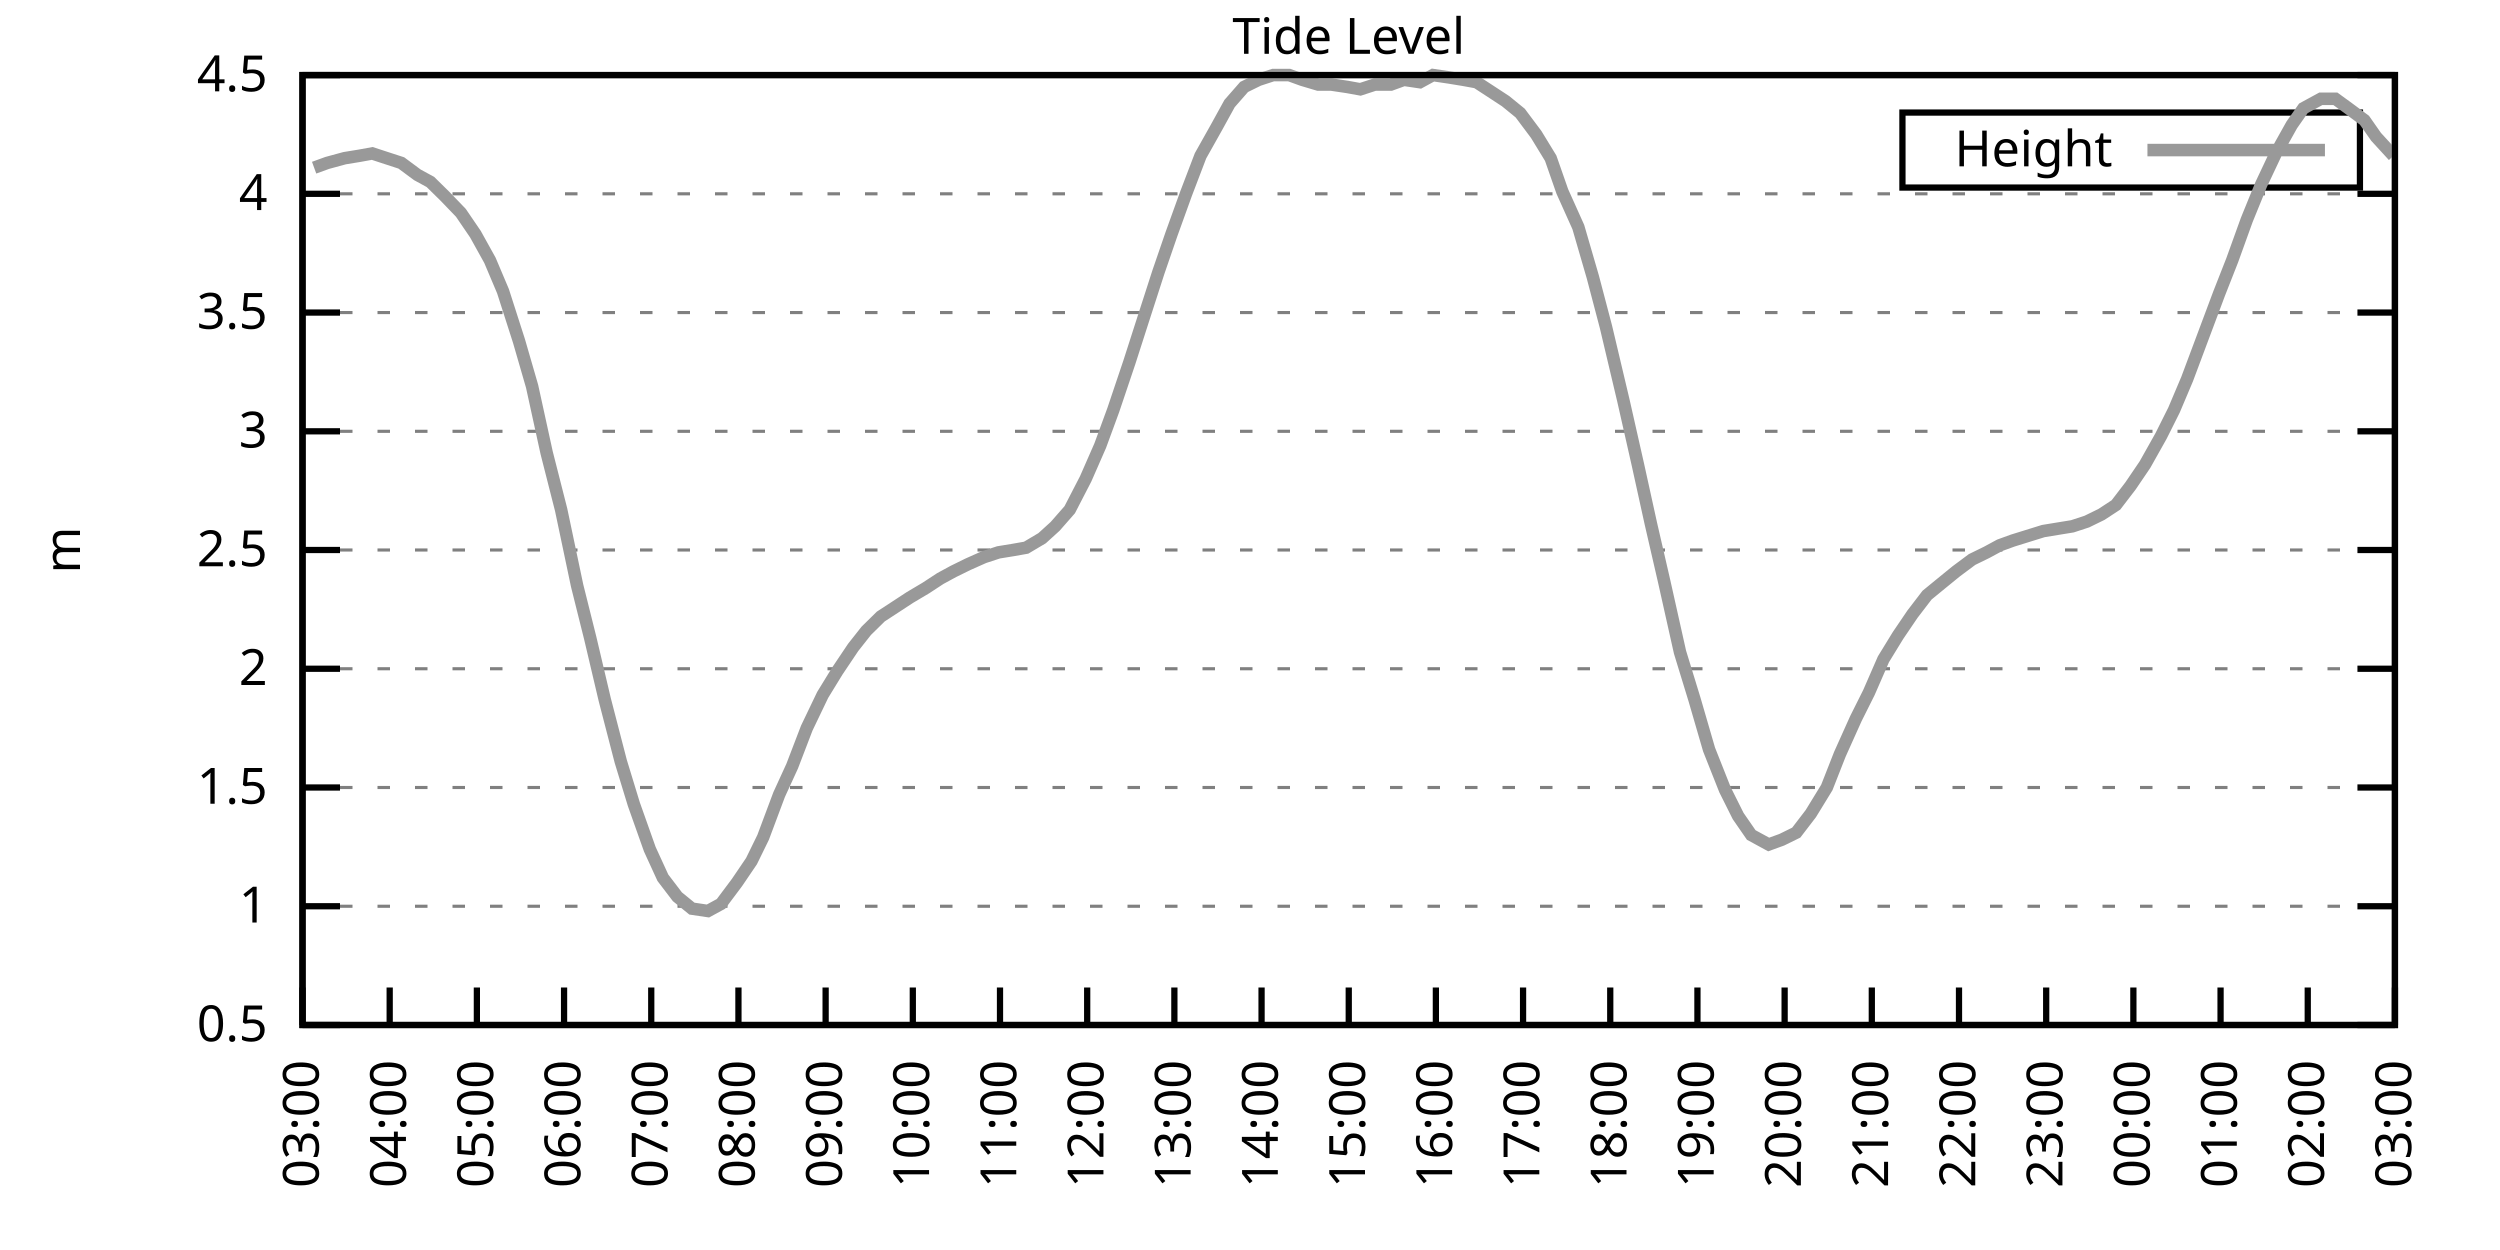
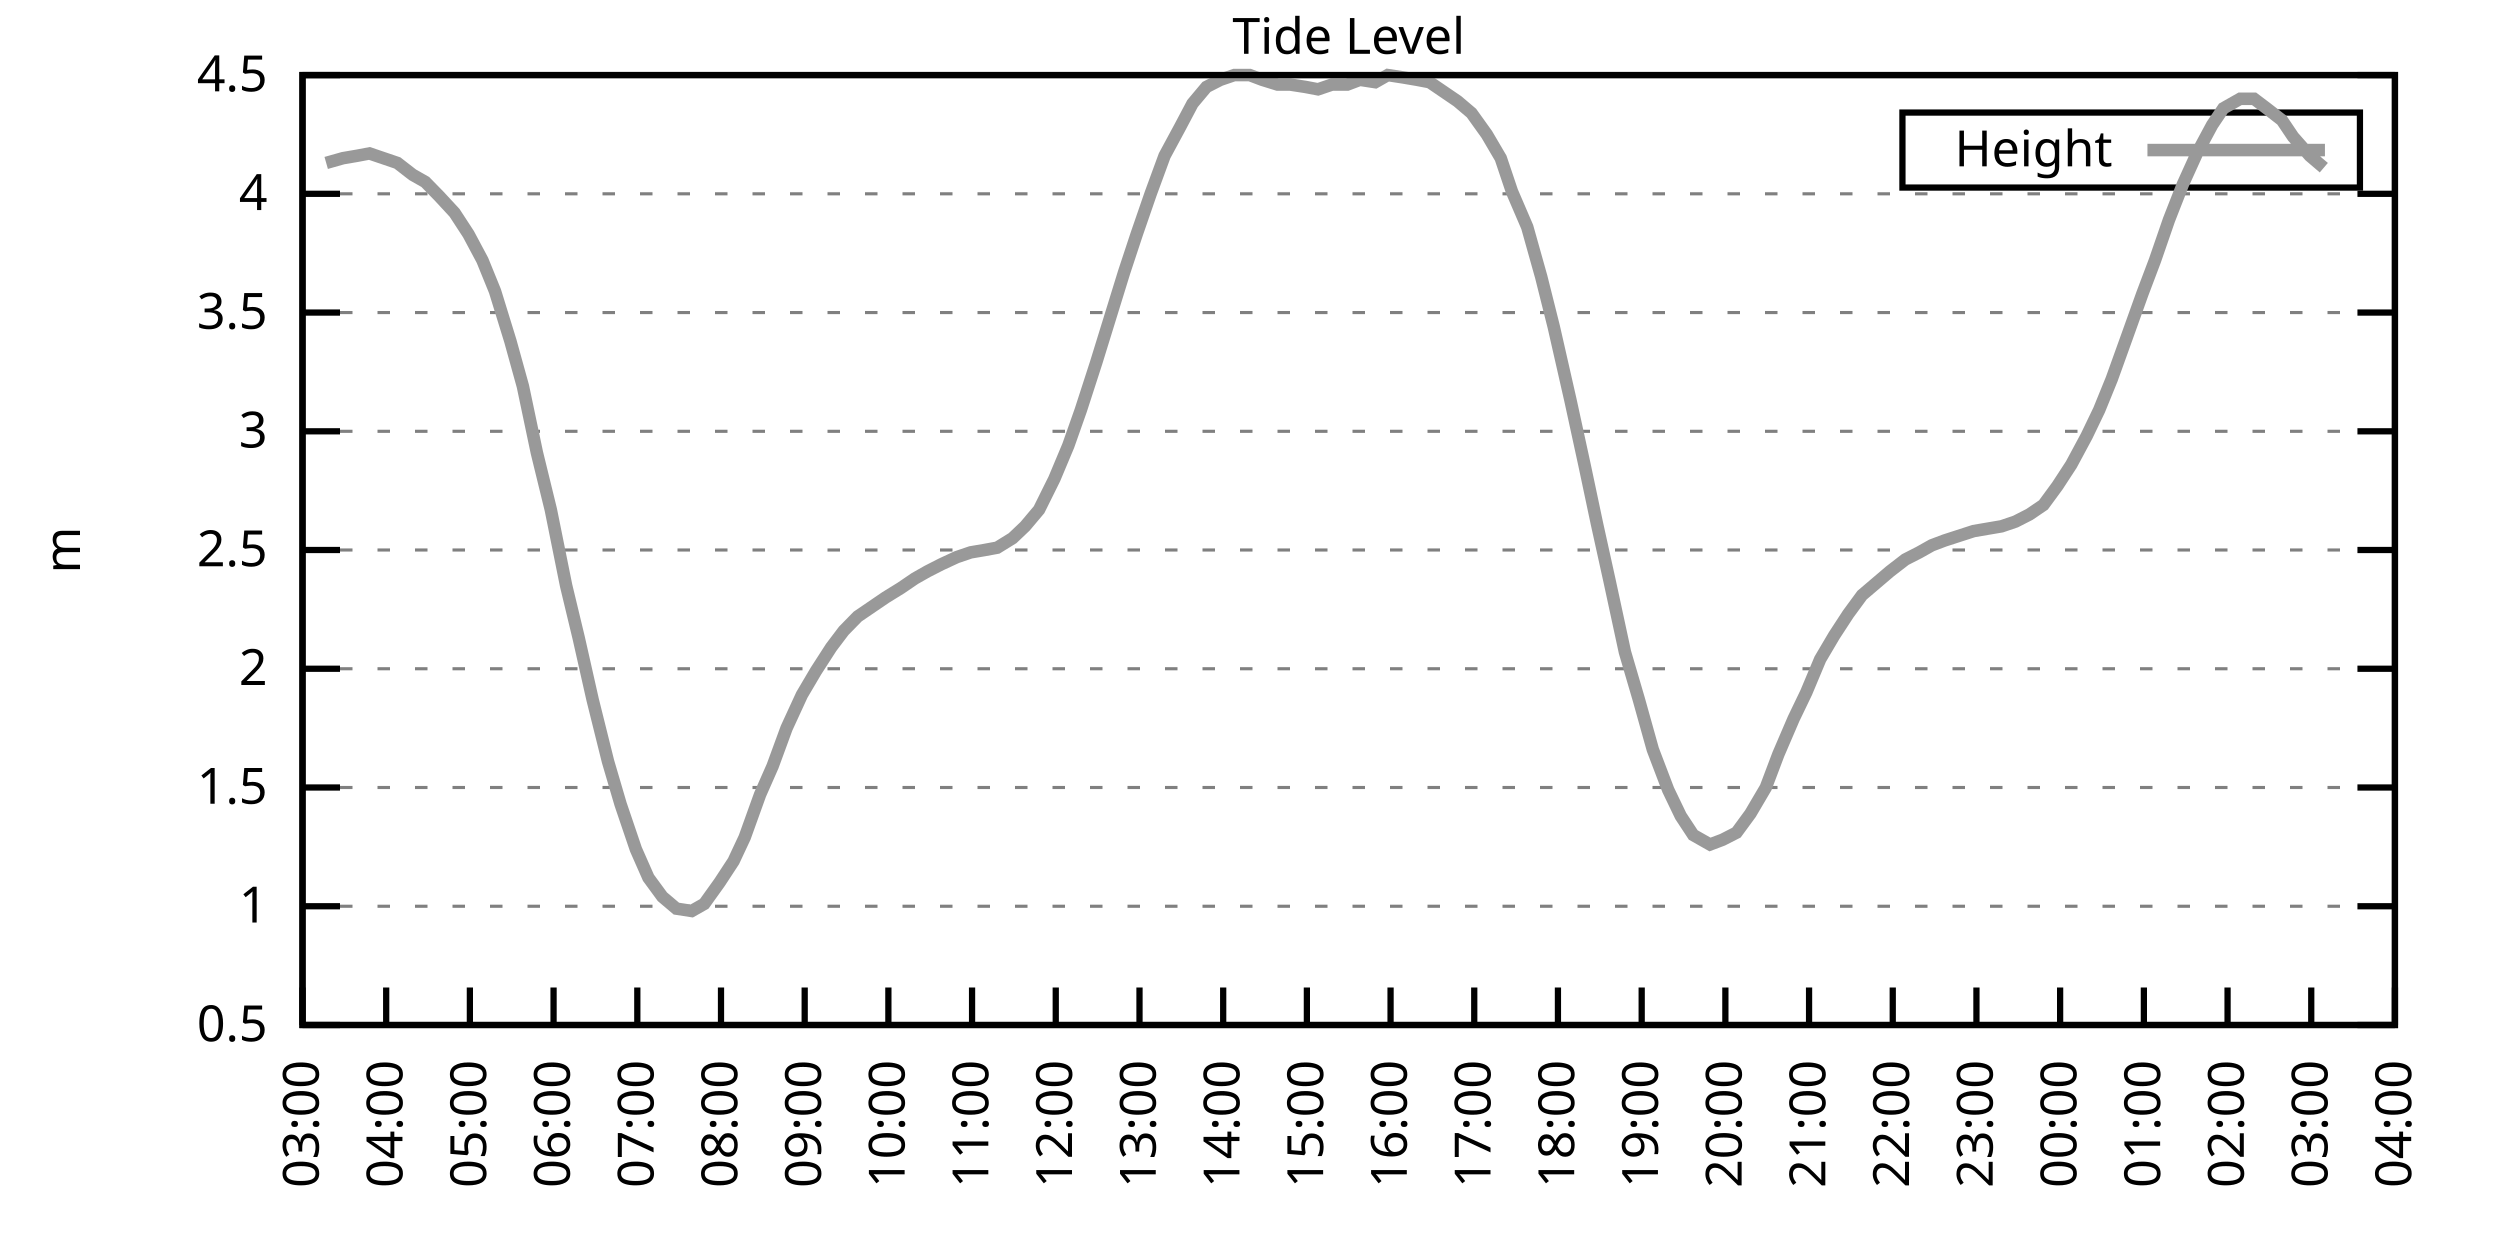
<svg xmlns="http://www.w3.org/2000/svg" xmlns:xlink="http://www.w3.org/1999/xlink" width="400" height="200" viewBox="0 0 400 200">
  <g id="gnuplot_canvas">
    <rect x="0" y="0" width="400" height="200" fill="none" />
    <defs>
      <circle id="gpDot" r="0.5" stroke-width="0.5" stroke="currentColor" />
      <path id="gpPt0" stroke-width="0.333" stroke="currentColor" d="M-1,0 h2 M0,-1 v2" />
      <path id="gpPt1" stroke-width="0.333" stroke="currentColor" d="M-1,-1 L1,1 M1,-1 L-1,1" />
      <path id="gpPt2" stroke-width="0.333" stroke="currentColor" d="M-1,0 L1,0 M0,-1 L0,1 M-1,-1 L1,1 M-1,1 L1,-1" />
      <rect id="gpPt3" stroke-width="0.333" stroke="currentColor" x="-1" y="-1" width="2" height="2" />
      <rect id="gpPt4" stroke-width="0.333" stroke="currentColor" fill="currentColor" x="-1" y="-1" width="2" height="2" />
      <circle id="gpPt5" stroke-width="0.333" stroke="currentColor" cx="0" cy="0" r="1" />
      <use xlink:href="#gpPt5" id="gpPt6" fill="currentColor" stroke="none" />
      <path id="gpPt7" stroke-width="0.333" stroke="currentColor" d="M0,-1.33 L-1.33,0.67 L1.33,0.67 z" />
      <use xlink:href="#gpPt7" id="gpPt8" fill="currentColor" stroke="none" />
      <use xlink:href="#gpPt7" id="gpPt9" stroke="currentColor" transform="rotate(180)" />
      <use xlink:href="#gpPt9" id="gpPt10" fill="currentColor" stroke="none" />
      <use xlink:href="#gpPt3" id="gpPt11" stroke="currentColor" transform="rotate(45)" />
      <use xlink:href="#gpPt11" id="gpPt12" fill="currentColor" stroke="none" />
      <path id="gpPt13" stroke-width="0.333" stroke="currentColor" d="M0,1.330 L1.265,0.411 L0.782,-1.067 L-0.782,-1.076 L-1.265,0.411 z" />
      <use xlink:href="#gpPt13" id="gpPt14" fill="currentColor" stroke="none" />
      <filter id="textbox" filterUnits="objectBoundingBox" x="0" y="0" height="1" width="1">
        <feFlood flood-color="white" flood-opacity="1" result="bgnd" />
        <feComposite in="SourceGraphic" in2="bgnd" operator="atop" />
      </filter>
      <filter id="greybox" filterUnits="objectBoundingBox" x="0" y="0" height="1" width="1">
        <feFlood flood-color="lightgrey" flood-opacity="1" result="grey" />
        <feComposite in="SourceGraphic" in2="grey" operator="atop" />
      </filter>
    </defs>
    <g fill="none" color="white" stroke="currentColor" stroke-width="1.00" stroke-linecap="butt" stroke-linejoin="miter">
</g>
    <g fill="none" color="black" stroke="currentColor" stroke-width="1.00" stroke-linecap="butt" stroke-linejoin="miter">
      <g stroke="none" shape-rendering="crispEdges">
        <polygon fill="rgb(255, 255, 255)" points="48.40,164.00 383.18,164.00 383.18,12.02 48.40,12.02 " />
      </g>
    </g>
    <g fill="none" color="black" stroke="currentColor" stroke-width="1.00" stroke-linecap="butt" stroke-linejoin="miter">
</g>
    <g fill="none" color="black" stroke="black" stroke-width="0.50" stroke-linecap="butt" stroke-linejoin="miter">
</g>
    <g fill="none" color="gray" stroke="currentColor" stroke-width="0.50" stroke-linecap="butt" stroke-linejoin="miter">
      <path stroke="gray" stroke-dasharray="2,4" class="gridline" d="M48.40,164.00 L383.19,164.00  " />
    </g>
    <g fill="none" color="gray" stroke="gray" stroke-width="1.00" stroke-linecap="butt" stroke-linejoin="miter">
</g>
    <g fill="none" color="black" stroke="currentColor" stroke-width="1.00" stroke-linecap="butt" stroke-linejoin="miter">
      <path stroke="black" d="M48.40,164.00 L54.40,164.00 M383.19,164.00 L377.19,164.00  " />
      <g transform="translate(42.80,166.60)" stroke="none" fill="black" font-family="Sans" font-size="8.00" text-anchor="end">
        <text>
          <tspan font-family="Sans"> 0.5</tspan>
        </text>
      </g>
    </g>
    <g fill="none" color="black" stroke="currentColor" stroke-width="1.00" stroke-linecap="butt" stroke-linejoin="miter">
</g>
    <g fill="none" color="black" stroke="black" stroke-width="0.50" stroke-linecap="butt" stroke-linejoin="miter">
</g>
    <g fill="none" color="gray" stroke="currentColor" stroke-width="0.50" stroke-linecap="butt" stroke-linejoin="miter">
      <path stroke="gray" stroke-dasharray="2,4" class="gridline" d="M48.40,145.00 L383.19,145.00  " />
    </g>
    <g fill="none" color="gray" stroke="gray" stroke-width="1.00" stroke-linecap="butt" stroke-linejoin="miter">
</g>
    <g fill="none" color="black" stroke="currentColor" stroke-width="1.00" stroke-linecap="butt" stroke-linejoin="miter">
      <path stroke="black" d="M48.40,145.00 L54.40,145.00 M383.19,145.00 L377.19,145.00  " />
      <g transform="translate(42.80,147.60)" stroke="none" fill="black" font-family="Sans" font-size="8.00" text-anchor="end">
        <text>
          <tspan font-family="Sans"> 1</tspan>
        </text>
      </g>
    </g>
    <g fill="none" color="black" stroke="currentColor" stroke-width="1.00" stroke-linecap="butt" stroke-linejoin="miter">
</g>
    <g fill="none" color="black" stroke="black" stroke-width="0.50" stroke-linecap="butt" stroke-linejoin="miter">
</g>
    <g fill="none" color="gray" stroke="currentColor" stroke-width="0.50" stroke-linecap="butt" stroke-linejoin="miter">
      <path stroke="gray" stroke-dasharray="2,4" class="gridline" d="M48.40,126.00 L383.19,126.00  " />
    </g>
    <g fill="none" color="gray" stroke="gray" stroke-width="1.00" stroke-linecap="butt" stroke-linejoin="miter">
</g>
    <g fill="none" color="black" stroke="currentColor" stroke-width="1.00" stroke-linecap="butt" stroke-linejoin="miter">
      <path stroke="black" d="M48.40,126.00 L54.40,126.00 M383.19,126.00 L377.19,126.00  " />
      <g transform="translate(42.80,128.60)" stroke="none" fill="black" font-family="Sans" font-size="8.00" text-anchor="end">
        <text>
          <tspan font-family="Sans"> 1.5</tspan>
        </text>
      </g>
    </g>
    <g fill="none" color="black" stroke="currentColor" stroke-width="1.00" stroke-linecap="butt" stroke-linejoin="miter">
</g>
    <g fill="none" color="black" stroke="black" stroke-width="0.50" stroke-linecap="butt" stroke-linejoin="miter">
</g>
    <g fill="none" color="gray" stroke="currentColor" stroke-width="0.50" stroke-linecap="butt" stroke-linejoin="miter">
      <path stroke="gray" stroke-dasharray="2,4" class="gridline" d="M48.40,107.00 L383.19,107.00  " />
    </g>
    <g fill="none" color="gray" stroke="gray" stroke-width="1.00" stroke-linecap="butt" stroke-linejoin="miter">
</g>
    <g fill="none" color="black" stroke="currentColor" stroke-width="1.00" stroke-linecap="butt" stroke-linejoin="miter">
      <path stroke="black" d="M48.40,107.00 L54.40,107.00 M383.19,107.00 L377.19,107.00  " />
      <g transform="translate(42.80,109.60)" stroke="none" fill="black" font-family="Sans" font-size="8.00" text-anchor="end">
        <text>
          <tspan font-family="Sans"> 2</tspan>
        </text>
      </g>
    </g>
    <g fill="none" color="black" stroke="currentColor" stroke-width="1.00" stroke-linecap="butt" stroke-linejoin="miter">
</g>
    <g fill="none" color="black" stroke="black" stroke-width="0.50" stroke-linecap="butt" stroke-linejoin="miter">
</g>
    <g fill="none" color="gray" stroke="currentColor" stroke-width="0.50" stroke-linecap="butt" stroke-linejoin="miter">
      <path stroke="gray" stroke-dasharray="2,4" class="gridline" d="M48.40,88.00 L383.19,88.00  " />
    </g>
    <g fill="none" color="gray" stroke="gray" stroke-width="1.00" stroke-linecap="butt" stroke-linejoin="miter">
</g>
    <g fill="none" color="black" stroke="currentColor" stroke-width="1.00" stroke-linecap="butt" stroke-linejoin="miter">
      <path stroke="black" d="M48.40,88.00 L54.40,88.00 M383.19,88.00 L377.19,88.00  " />
      <g transform="translate(42.80,90.60)" stroke="none" fill="black" font-family="Sans" font-size="8.00" text-anchor="end">
        <text>
          <tspan font-family="Sans"> 2.5</tspan>
        </text>
      </g>
    </g>
    <g fill="none" color="black" stroke="currentColor" stroke-width="1.00" stroke-linecap="butt" stroke-linejoin="miter">
</g>
    <g fill="none" color="black" stroke="black" stroke-width="0.50" stroke-linecap="butt" stroke-linejoin="miter">
</g>
    <g fill="none" color="gray" stroke="currentColor" stroke-width="0.50" stroke-linecap="butt" stroke-linejoin="miter">
      <path stroke="gray" stroke-dasharray="2,4" class="gridline" d="M48.40,69.01 L383.19,69.01  " />
    </g>
    <g fill="none" color="gray" stroke="gray" stroke-width="1.00" stroke-linecap="butt" stroke-linejoin="miter">
</g>
    <g fill="none" color="black" stroke="currentColor" stroke-width="1.00" stroke-linecap="butt" stroke-linejoin="miter">
      <path stroke="black" d="M48.40,69.01 L54.40,69.01 M383.19,69.01 L377.19,69.01  " />
      <g transform="translate(42.80,71.61)" stroke="none" fill="black" font-family="Sans" font-size="8.00" text-anchor="end">
        <text>
          <tspan font-family="Sans"> 3</tspan>
        </text>
      </g>
    </g>
    <g fill="none" color="black" stroke="currentColor" stroke-width="1.00" stroke-linecap="butt" stroke-linejoin="miter">
</g>
    <g fill="none" color="black" stroke="black" stroke-width="0.50" stroke-linecap="butt" stroke-linejoin="miter">
</g>
    <g fill="none" color="gray" stroke="currentColor" stroke-width="0.50" stroke-linecap="butt" stroke-linejoin="miter">
      <path stroke="gray" stroke-dasharray="2,4" class="gridline" d="M48.40,50.01 L383.19,50.01  " />
    </g>
    <g fill="none" color="gray" stroke="gray" stroke-width="1.00" stroke-linecap="butt" stroke-linejoin="miter">
</g>
    <g fill="none" color="black" stroke="currentColor" stroke-width="1.00" stroke-linecap="butt" stroke-linejoin="miter">
      <path stroke="black" d="M48.40,50.01 L54.40,50.01 M383.19,50.01 L377.19,50.01  " />
      <g transform="translate(42.80,52.61)" stroke="none" fill="black" font-family="Sans" font-size="8.00" text-anchor="end">
        <text>
          <tspan font-family="Sans"> 3.5</tspan>
        </text>
      </g>
    </g>
    <g fill="none" color="black" stroke="currentColor" stroke-width="1.00" stroke-linecap="butt" stroke-linejoin="miter">
</g>
    <g fill="none" color="black" stroke="black" stroke-width="0.50" stroke-linecap="butt" stroke-linejoin="miter">
</g>
    <g fill="none" color="gray" stroke="currentColor" stroke-width="0.50" stroke-linecap="butt" stroke-linejoin="miter">
      <path stroke="gray" stroke-dasharray="2,4" class="gridline" d="M48.40,31.01 L383.19,31.01  " />
    </g>
    <g fill="none" color="gray" stroke="gray" stroke-width="1.00" stroke-linecap="butt" stroke-linejoin="miter">
</g>
    <g fill="none" color="black" stroke="currentColor" stroke-width="1.00" stroke-linecap="butt" stroke-linejoin="miter">
      <path stroke="black" d="M48.40,31.01 L54.40,31.01 M383.19,31.01 L377.19,31.01  " />
      <g transform="translate(42.80,33.61)" stroke="none" fill="black" font-family="Sans" font-size="8.00" text-anchor="end">
        <text>
          <tspan font-family="Sans"> 4</tspan>
        </text>
      </g>
    </g>
    <g fill="none" color="black" stroke="currentColor" stroke-width="1.00" stroke-linecap="butt" stroke-linejoin="miter">
</g>
    <g fill="none" color="black" stroke="black" stroke-width="0.50" stroke-linecap="butt" stroke-linejoin="miter">
</g>
    <g fill="none" color="gray" stroke="currentColor" stroke-width="0.50" stroke-linecap="butt" stroke-linejoin="miter">
      <path stroke="gray" stroke-dasharray="2,4" class="gridline" d="M48.40,12.01 L383.19,12.01  " />
    </g>
    <g fill="none" color="gray" stroke="gray" stroke-width="1.00" stroke-linecap="butt" stroke-linejoin="miter">
</g>
    <g fill="none" color="black" stroke="currentColor" stroke-width="1.00" stroke-linecap="butt" stroke-linejoin="miter">
      <path stroke="black" d="M48.40,12.01 L54.40,12.01 M383.19,12.01 L377.19,12.01  " />
      <g transform="translate(42.80,14.61)" stroke="none" fill="black" font-family="Sans" font-size="8.00" text-anchor="end">
        <text>
          <tspan font-family="Sans"> 4.5</tspan>
        </text>
      </g>
    </g>
    <g fill="none" color="black" stroke="currentColor" stroke-width="1.00" stroke-linecap="butt" stroke-linejoin="miter">
      <path stroke="black" d="M48.40,164.00 L48.40,158.00  " />
      <g transform="translate(51.00,169.60) rotate(270.00)" stroke="none" fill="black" font-family="Sans" font-size="8.00" text-anchor="end">
        <text>
          <tspan font-family="Sans">03:00</tspan>
        </text>
      </g>
    </g>
    <g fill="none" color="black" stroke="currentColor" stroke-width="1.00" stroke-linecap="butt" stroke-linejoin="miter">
-       <path stroke="black" d="M62.35,164.00 L62.35,158.00  " />
-       <g transform="translate(64.95,169.60) rotate(270.00)" stroke="none" fill="black" font-family="Sans" font-size="8.00" text-anchor="end">
+       <path stroke="black" d="M61.79,164.00 L61.79,158.00  " />
+       <g transform="translate(64.39,169.60) rotate(270.00)" stroke="none" fill="black" font-family="Sans" font-size="8.00" text-anchor="end">
        <text>
          <tspan font-family="Sans">04:00</tspan>
        </text>
      </g>
    </g>
    <g fill="none" color="black" stroke="currentColor" stroke-width="1.00" stroke-linecap="butt" stroke-linejoin="miter">
-       <path stroke="black" d="M76.30,164.00 L76.30,158.00  " />
-       <g transform="translate(78.90,169.60) rotate(270.00)" stroke="none" fill="black" font-family="Sans" font-size="8.00" text-anchor="end">
+       <path stroke="black" d="M75.18,164.00 L75.18,158.00  " />
+       <g transform="translate(77.78,169.60) rotate(270.00)" stroke="none" fill="black" font-family="Sans" font-size="8.00" text-anchor="end">
        <text>
          <tspan font-family="Sans">05:00</tspan>
        </text>
      </g>
    </g>
    <g fill="none" color="black" stroke="currentColor" stroke-width="1.00" stroke-linecap="butt" stroke-linejoin="miter">
-       <path stroke="black" d="M90.25,164.00 L90.25,158.00  " />
-       <g transform="translate(92.85,169.60) rotate(270.00)" stroke="none" fill="black" font-family="Sans" font-size="8.00" text-anchor="end">
+       <path stroke="black" d="M88.57,164.00 L88.57,158.00  " />
+       <g transform="translate(91.17,169.60) rotate(270.00)" stroke="none" fill="black" font-family="Sans" font-size="8.00" text-anchor="end">
        <text>
          <tspan font-family="Sans">06:00</tspan>
        </text>
      </g>
    </g>
    <g fill="none" color="black" stroke="currentColor" stroke-width="1.00" stroke-linecap="butt" stroke-linejoin="miter">
-       <path stroke="black" d="M104.20,164.00 L104.20,158.00  " />
-       <g transform="translate(106.80,169.60) rotate(270.00)" stroke="none" fill="black" font-family="Sans" font-size="8.00" text-anchor="end">
+       <path stroke="black" d="M101.97,164.00 L101.97,158.00  " />
+       <g transform="translate(104.57,169.60) rotate(270.00)" stroke="none" fill="black" font-family="Sans" font-size="8.00" text-anchor="end">
        <text>
          <tspan font-family="Sans">07:00</tspan>
        </text>
      </g>
    </g>
    <g fill="none" color="black" stroke="currentColor" stroke-width="1.00" stroke-linecap="butt" stroke-linejoin="miter">
-       <path stroke="black" d="M118.15,164.00 L118.15,158.00  " />
-       <g transform="translate(120.75,169.60) rotate(270.00)" stroke="none" fill="black" font-family="Sans" font-size="8.00" text-anchor="end">
+       <path stroke="black" d="M115.36,164.00 L115.36,158.00  " />
+       <g transform="translate(117.96,169.60) rotate(270.00)" stroke="none" fill="black" font-family="Sans" font-size="8.00" text-anchor="end">
        <text>
          <tspan font-family="Sans">08:00</tspan>
        </text>
      </g>
    </g>
    <g fill="none" color="black" stroke="currentColor" stroke-width="1.00" stroke-linecap="butt" stroke-linejoin="miter">
-       <path stroke="black" d="M132.10,164.00 L132.10,158.00  " />
-       <g transform="translate(134.70,169.60) rotate(270.00)" stroke="none" fill="black" font-family="Sans" font-size="8.00" text-anchor="end">
+       <path stroke="black" d="M128.75,164.00 L128.75,158.00  " />
+       <g transform="translate(131.35,169.60) rotate(270.00)" stroke="none" fill="black" font-family="Sans" font-size="8.00" text-anchor="end">
        <text>
          <tspan font-family="Sans">09:00</tspan>
        </text>
      </g>
    </g>
    <g fill="none" color="black" stroke="currentColor" stroke-width="1.00" stroke-linecap="butt" stroke-linejoin="miter">
-       <path stroke="black" d="M146.05,164.00 L146.05,158.00  " />
-       <g transform="translate(148.65,169.60) rotate(270.00)" stroke="none" fill="black" font-family="Sans" font-size="8.00" text-anchor="end">
+       <path stroke="black" d="M142.14,164.00 L142.14,158.00  " />
+       <g transform="translate(144.74,169.60) rotate(270.00)" stroke="none" fill="black" font-family="Sans" font-size="8.00" text-anchor="end">
        <text>
          <tspan font-family="Sans">10:00</tspan>
        </text>
      </g>
    </g>
    <g fill="none" color="black" stroke="currentColor" stroke-width="1.00" stroke-linecap="butt" stroke-linejoin="miter">
-       <path stroke="black" d="M160.00,164.00 L160.00,158.00  " />
-       <g transform="translate(162.60,169.60) rotate(270.00)" stroke="none" fill="black" font-family="Sans" font-size="8.00" text-anchor="end">
+       <path stroke="black" d="M155.53,164.00 L155.53,158.00  " />
+       <g transform="translate(158.13,169.60) rotate(270.00)" stroke="none" fill="black" font-family="Sans" font-size="8.00" text-anchor="end">
        <text>
          <tspan font-family="Sans">11:00</tspan>
        </text>
      </g>
    </g>
    <g fill="none" color="black" stroke="currentColor" stroke-width="1.00" stroke-linecap="butt" stroke-linejoin="miter">
-       <path stroke="black" d="M173.95,164.00 L173.95,158.00  " />
-       <g transform="translate(176.55,169.60) rotate(270.00)" stroke="none" fill="black" font-family="Sans" font-size="8.00" text-anchor="end">
+       <path stroke="black" d="M168.92,164.00 L168.92,158.00  " />
+       <g transform="translate(171.52,169.60) rotate(270.00)" stroke="none" fill="black" font-family="Sans" font-size="8.00" text-anchor="end">
        <text>
          <tspan font-family="Sans">12:00</tspan>
        </text>
      </g>
    </g>
    <g fill="none" color="black" stroke="currentColor" stroke-width="1.00" stroke-linecap="butt" stroke-linejoin="miter">
-       <path stroke="black" d="M187.90,164.00 L187.90,158.00  " />
-       <g transform="translate(190.50,169.60) rotate(270.00)" stroke="none" fill="black" font-family="Sans" font-size="8.00" text-anchor="end">
+       <path stroke="black" d="M182.32,164.00 L182.32,158.00  " />
+       <g transform="translate(184.92,169.60) rotate(270.00)" stroke="none" fill="black" font-family="Sans" font-size="8.00" text-anchor="end">
        <text>
          <tspan font-family="Sans">13:00</tspan>
        </text>
      </g>
    </g>
    <g fill="none" color="black" stroke="currentColor" stroke-width="1.00" stroke-linecap="butt" stroke-linejoin="miter">
-       <path stroke="black" d="M201.85,164.00 L201.85,158.00  " />
-       <g transform="translate(204.45,169.60) rotate(270.00)" stroke="none" fill="black" font-family="Sans" font-size="8.00" text-anchor="end">
+       <path stroke="black" d="M195.71,164.00 L195.71,158.00  " />
+       <g transform="translate(198.31,169.60) rotate(270.00)" stroke="none" fill="black" font-family="Sans" font-size="8.00" text-anchor="end">
        <text>
          <tspan font-family="Sans">14:00</tspan>
        </text>
      </g>
    </g>
    <g fill="none" color="black" stroke="currentColor" stroke-width="1.00" stroke-linecap="butt" stroke-linejoin="miter">
-       <path stroke="black" d="M215.80,164.00 L215.80,158.00  " />
-       <g transform="translate(218.40,169.60) rotate(270.00)" stroke="none" fill="black" font-family="Sans" font-size="8.00" text-anchor="end">
+       <path stroke="black" d="M209.10,164.00 L209.10,158.00  " />
+       <g transform="translate(211.70,169.60) rotate(270.00)" stroke="none" fill="black" font-family="Sans" font-size="8.00" text-anchor="end">
        <text>
          <tspan font-family="Sans">15:00</tspan>
        </text>
      </g>
    </g>
    <g fill="none" color="black" stroke="currentColor" stroke-width="1.00" stroke-linecap="butt" stroke-linejoin="miter">
-       <path stroke="black" d="M229.74,164.00 L229.74,158.00  " />
-       <g transform="translate(232.34,169.60) rotate(270.00)" stroke="none" fill="black" font-family="Sans" font-size="8.00" text-anchor="end">
+       <path stroke="black" d="M222.49,164.00 L222.49,158.00  " />
+       <g transform="translate(225.09,169.60) rotate(270.00)" stroke="none" fill="black" font-family="Sans" font-size="8.00" text-anchor="end">
        <text>
          <tspan font-family="Sans">16:00</tspan>
        </text>
      </g>
    </g>
    <g fill="none" color="black" stroke="currentColor" stroke-width="1.00" stroke-linecap="butt" stroke-linejoin="miter">
-       <path stroke="black" d="M243.69,164.00 L243.69,158.00  " />
-       <g transform="translate(246.29,169.60) rotate(270.00)" stroke="none" fill="black" font-family="Sans" font-size="8.00" text-anchor="end">
+       <path stroke="black" d="M235.88,164.00 L235.88,158.00  " />
+       <g transform="translate(238.48,169.60) rotate(270.00)" stroke="none" fill="black" font-family="Sans" font-size="8.00" text-anchor="end">
        <text>
          <tspan font-family="Sans">17:00</tspan>
        </text>
      </g>
    </g>
    <g fill="none" color="black" stroke="currentColor" stroke-width="1.00" stroke-linecap="butt" stroke-linejoin="miter">
-       <path stroke="black" d="M257.64,164.00 L257.64,158.00  " />
-       <g transform="translate(260.24,169.60) rotate(270.00)" stroke="none" fill="black" font-family="Sans" font-size="8.00" text-anchor="end">
+       <path stroke="black" d="M249.27,164.00 L249.27,158.00  " />
+       <g transform="translate(251.87,169.60) rotate(270.00)" stroke="none" fill="black" font-family="Sans" font-size="8.00" text-anchor="end">
        <text>
          <tspan font-family="Sans">18:00</tspan>
        </text>
      </g>
    </g>
    <g fill="none" color="black" stroke="currentColor" stroke-width="1.00" stroke-linecap="butt" stroke-linejoin="miter">
-       <path stroke="black" d="M271.59,164.00 L271.59,158.00  " />
-       <g transform="translate(274.19,169.60) rotate(270.00)" stroke="none" fill="black" font-family="Sans" font-size="8.00" text-anchor="end">
+       <path stroke="black" d="M262.67,164.00 L262.67,158.00  " />
+       <g transform="translate(265.27,169.60) rotate(270.00)" stroke="none" fill="black" font-family="Sans" font-size="8.00" text-anchor="end">
        <text>
          <tspan font-family="Sans">19:00</tspan>
        </text>
      </g>
    </g>
    <g fill="none" color="black" stroke="currentColor" stroke-width="1.00" stroke-linecap="butt" stroke-linejoin="miter">
-       <path stroke="black" d="M285.54,164.00 L285.54,158.00  " />
-       <g transform="translate(288.14,169.60) rotate(270.00)" stroke="none" fill="black" font-family="Sans" font-size="8.00" text-anchor="end">
+       <path stroke="black" d="M276.06,164.00 L276.06,158.00  " />
+       <g transform="translate(278.66,169.60) rotate(270.00)" stroke="none" fill="black" font-family="Sans" font-size="8.00" text-anchor="end">
        <text>
          <tspan font-family="Sans">20:00</tspan>
        </text>
      </g>
    </g>
    <g fill="none" color="black" stroke="currentColor" stroke-width="1.00" stroke-linecap="butt" stroke-linejoin="miter">
-       <path stroke="black" d="M299.49,164.00 L299.49,158.00  " />
-       <g transform="translate(302.09,169.60) rotate(270.00)" stroke="none" fill="black" font-family="Sans" font-size="8.00" text-anchor="end">
+       <path stroke="black" d="M289.45,164.00 L289.45,158.00  " />
+       <g transform="translate(292.05,169.60) rotate(270.00)" stroke="none" fill="black" font-family="Sans" font-size="8.00" text-anchor="end">
        <text>
          <tspan font-family="Sans">21:00</tspan>
        </text>
      </g>
    </g>
    <g fill="none" color="black" stroke="currentColor" stroke-width="1.00" stroke-linecap="butt" stroke-linejoin="miter">
-       <path stroke="black" d="M313.44,164.00 L313.44,158.00  " />
-       <g transform="translate(316.04,169.60) rotate(270.00)" stroke="none" fill="black" font-family="Sans" font-size="8.00" text-anchor="end">
+       <path stroke="black" d="M302.84,164.00 L302.84,158.00  " />
+       <g transform="translate(305.44,169.60) rotate(270.00)" stroke="none" fill="black" font-family="Sans" font-size="8.00" text-anchor="end">
        <text>
          <tspan font-family="Sans">22:00</tspan>
        </text>
      </g>
    </g>
    <g fill="none" color="black" stroke="currentColor" stroke-width="1.00" stroke-linecap="butt" stroke-linejoin="miter">
-       <path stroke="black" d="M327.39,164.00 L327.39,158.00  " />
-       <g transform="translate(329.99,169.60) rotate(270.00)" stroke="none" fill="black" font-family="Sans" font-size="8.00" text-anchor="end">
+       <path stroke="black" d="M316.23,164.00 L316.23,158.00  " />
+       <g transform="translate(318.83,169.60) rotate(270.00)" stroke="none" fill="black" font-family="Sans" font-size="8.00" text-anchor="end">
        <text>
          <tspan font-family="Sans">23:00</tspan>
        </text>
      </g>
    </g>
    <g fill="none" color="black" stroke="currentColor" stroke-width="1.00" stroke-linecap="butt" stroke-linejoin="miter">
-       <path stroke="black" d="M341.34,164.00 L341.34,158.00  " />
-       <g transform="translate(343.94,169.60) rotate(270.00)" stroke="none" fill="black" font-family="Sans" font-size="8.00" text-anchor="end">
+       <path stroke="black" d="M329.62,164.00 L329.62,158.00  " />
+       <g transform="translate(332.22,169.60) rotate(270.00)" stroke="none" fill="black" font-family="Sans" font-size="8.00" text-anchor="end">
        <text>
          <tspan font-family="Sans">00:00</tspan>
        </text>
      </g>
    </g>
    <g fill="none" color="black" stroke="currentColor" stroke-width="1.00" stroke-linecap="butt" stroke-linejoin="miter">
-       <path stroke="black" d="M355.29,164.00 L355.29,158.00  " />
-       <g transform="translate(357.89,169.60) rotate(270.00)" stroke="none" fill="black" font-family="Sans" font-size="8.00" text-anchor="end">
+       <path stroke="black" d="M343.02,164.00 L343.02,158.00  " />
+       <g transform="translate(345.62,169.60) rotate(270.00)" stroke="none" fill="black" font-family="Sans" font-size="8.00" text-anchor="end">
        <text>
          <tspan font-family="Sans">01:00</tspan>
        </text>
      </g>
    </g>
    <g fill="none" color="black" stroke="currentColor" stroke-width="1.00" stroke-linecap="butt" stroke-linejoin="miter">
-       <path stroke="black" d="M369.24,164.00 L369.24,158.00  " />
-       <g transform="translate(371.84,169.60) rotate(270.00)" stroke="none" fill="black" font-family="Sans" font-size="8.00" text-anchor="end">
+       <path stroke="black" d="M356.41,164.00 L356.41,158.00  " />
+       <g transform="translate(359.01,169.60) rotate(270.00)" stroke="none" fill="black" font-family="Sans" font-size="8.00" text-anchor="end">
        <text>
          <tspan font-family="Sans">02:00</tspan>
+         </text>
+       </g>
+     </g>
+     <g fill="none" color="black" stroke="currentColor" stroke-width="1.00" stroke-linecap="butt" stroke-linejoin="miter">
+       <path stroke="black" d="M369.80,164.00 L369.80,158.00  " />
+       <g transform="translate(372.40,169.60) rotate(270.00)" stroke="none" fill="black" font-family="Sans" font-size="8.00" text-anchor="end">
+         <text>
+           <tspan font-family="Sans">03:00</tspan>
        </text>
      </g>
    </g>
    <g fill="none" color="black" stroke="currentColor" stroke-width="1.00" stroke-linecap="butt" stroke-linejoin="miter">
      <path stroke="black" d="M383.19,164.00 L383.19,158.00  " />
      <g transform="translate(385.79,169.60) rotate(270.00)" stroke="none" fill="black" font-family="Sans" font-size="8.00" text-anchor="end">
        <text>
-           <tspan font-family="Sans">03:00</tspan>
+           <tspan font-family="Sans">04:00</tspan>
        </text>
      </g>
    </g>
    <g fill="none" color="black" stroke="currentColor" stroke-width="1.00" stroke-linecap="butt" stroke-linejoin="miter">
</g>
    <g fill="none" color="black" stroke="currentColor" stroke-width="1.00" stroke-linecap="butt" stroke-linejoin="miter">
      <path stroke="black" d="M48.40,12.01 L48.40,164.00 L383.19,164.00 L383.19,12.01 L48.40,12.01 Z  " />
    </g>
    <g fill="none" color="black" stroke="currentColor" stroke-width="1.00" stroke-linecap="butt" stroke-linejoin="miter">
</g>
    <g fill="none" color="black" stroke="currentColor" stroke-width="1.00" stroke-linecap="butt" stroke-linejoin="miter">
      <path stroke="black" d="M304.39,30.01 L304.39,18.01 L377.59,18.01 L377.59,30.01 L304.39,30.01 Z  " />
    </g>
    <g id="Tide_level_plot_1">
      <g fill="none" color="white" stroke="black" stroke-width="2.00" stroke-linecap="butt" stroke-linejoin="miter">
</g>
      <g fill="none" color="black" stroke="currentColor" stroke-width="2.00" stroke-linecap="butt" stroke-linejoin="miter">
        <g transform="translate(337.99,26.61)" stroke="none" fill="black" font-family="Sans" font-size="8.00" text-anchor="end">
          <text>
            <tspan font-family="Sans">Height</tspan>
          </text>
        </g>
      </g>
      <g fill="none" color="black" stroke="currentColor" stroke-width="2.00" stroke-linecap="butt" stroke-linejoin="miter">
-         <path stroke="rgb(153, 153, 153)" d="M343.59,24.01 L371.99,24.01 M50.26,26.83 L52.35,26.07 L55.14,25.31 L57.47,24.93 L59.56,24.55 L61.88,25.31   L64.21,26.07 L66.77,27.97 L68.86,29.11 L71.18,31.39 L73.74,34.05 L76.07,37.47 L78.39,41.65 L80.48,46.59   L83.04,54.57 L85.13,61.79 L87.46,72.43 L89.78,81.55 L92.34,93.70 L94.43,102.06 L96.76,111.94 L99.32,121.82   L101.41,128.66 L103.97,135.88 L106.06,140.44 L108.38,143.48 L110.71,145.38 L113.27,145.76 L115.36,144.62 L117.92,141.20   L120.24,137.78 L122.10,133.98 L124.66,127.14 L126.75,122.58 L129.08,116.50 L131.63,111.18 L133.96,107.38 L136.51,103.58   L138.61,100.92 L140.93,98.64 L143.26,97.12 L145.58,95.60 L148.14,94.08 L150.46,92.56 L152.56,91.42 L154.88,90.28   L157.44,89.14 L159.76,88.38 L162.09,88.00 L164.18,87.63 L166.74,86.11 L168.83,84.21 L171.16,81.55 L173.71,76.61   L176.04,71.29 L178.13,65.59 L180.69,57.99 L183.01,50.77 L185.34,43.55 L187.43,37.47 L189.76,31.01 L192.08,24.93   L194.64,20.37 L196.73,16.57 L199.06,13.91 L201.38,12.77 L203.71,12.01 L206.26,12.01 L208.36,12.77 L210.91,13.53   L213.01,13.53 L215.56,13.91 L217.65,14.29 L219.98,13.53 L222.54,13.53 L224.63,12.77 L227.19,13.15 L229.28,12.01   L231.84,12.39 L234.16,12.77 L236.25,13.15 L238.58,14.67 L240.90,16.19 L243.23,18.09 L245.79,21.51 L248.11,25.31   L249.97,30.63 L252.53,36.33 L254.85,44.31 L256.95,52.29 L259.74,64.07 L262.06,74.33 L264.15,83.83 L266.25,92.94   L268.80,104.34 L271.13,111.94 L273.45,119.92 L276.01,126.38 L278.10,130.56 L280.20,133.60 L282.99,135.12 L285.08,134.36   L287.40,133.22 L289.73,130.18 L292.29,126.00 L294.38,120.68 L296.94,114.98 L299.03,110.80 L301.35,105.48 L303.68,101.68   L306.00,98.26 L308.33,95.22 L310.65,93.32 L312.98,91.42 L315.53,89.52 L317.86,88.38 L319.95,87.25 L322.04,86.49   L326.93,84.97 L329.25,84.59 L331.58,84.21 L333.90,83.45 L336.23,82.31 L338.55,80.79 L340.88,77.75 L343.20,74.33   L345.76,69.77 L347.85,65.59 L349.94,60.65 L352.50,53.81 L355.06,46.97 L357.15,41.65 L359.48,35.19 L361.80,29.49   L364.13,24.55 L366.68,19.99 L368.54,17.33 L371.33,15.81 L373.66,15.81 L375.75,17.33 L378.31,19.23 L380.17,21.89   L382.96,24.93  " />
+         <path stroke="rgb(153, 153, 153)" d="M343.59,24.01 L371.99,24.01 M52.19,26.07 L54.87,25.31 L57.10,24.93 L59.11,24.55 L61.35,25.31 L63.58,26.07   L66.03,27.97 L68.04,29.11 L70.27,31.39 L72.73,34.05 L74.96,37.47 L77.19,41.65 L79.20,46.59 L81.66,54.57   L83.66,61.79 L85.90,72.43 L88.13,81.55 L90.58,93.70 L92.59,102.06 L94.82,111.94 L97.28,121.82 L99.29,128.66   L101.74,135.88 L103.75,140.44 L105.98,143.48 L108.22,145.38 L110.67,145.76 L112.68,144.62 L115.13,141.20 L117.37,137.78   L119.15,133.98 L121.61,127.14 L123.62,122.58 L125.85,116.50 L128.30,111.18 L130.54,107.38 L132.99,103.58 L135.00,100.92   L137.23,98.64 L139.46,97.12 L141.69,95.60 L144.15,94.08 L146.38,92.56 L148.39,91.42 L150.62,90.28 L153.08,89.14   L155.31,88.38 L157.54,88.00 L159.55,87.63 L162.01,86.11 L164.01,84.21 L166.25,81.55 L168.70,76.61 L170.93,71.29   L172.94,65.59 L175.40,57.99 L177.63,50.77 L179.86,43.55 L181.87,37.47 L184.10,31.01 L186.33,24.93 L188.79,20.37   L190.80,16.57 L193.03,13.91 L195.26,12.77 L197.49,12.01 L199.95,12.01 L201.96,12.77 L204.41,13.53 L206.42,13.53   L208.88,13.91 L210.88,14.29 L213.12,13.53 L215.57,13.53 L217.58,12.77 L220.04,13.15 L222.04,12.01 L224.50,12.39   L226.73,12.77 L228.74,13.15 L230.97,14.67 L233.20,16.19 L235.44,18.09 L237.89,21.51 L240.12,25.31 L241.91,30.63   L244.36,36.33 L246.60,44.31 L248.60,52.29 L251.28,64.07 L253.51,74.33 L255.52,83.83 L257.53,92.94 L259.99,104.34   L262.22,111.94 L264.45,119.92 L266.91,126.38 L268.92,130.56 L270.92,133.60 L273.60,135.12 L275.61,134.36 L277.84,133.22   L280.07,130.18 L282.53,126.00 L284.54,120.68 L286.99,114.98 L289.00,110.80 L291.23,105.48 L293.47,101.68 L295.70,98.26   L297.93,95.22 L300.16,93.32 L302.39,91.42 L304.85,89.52 L307.08,88.38 L309.09,87.25 L311.10,86.49 L315.79,84.97   L318.02,84.59 L320.25,84.21 L322.48,83.45 L324.71,82.31 L326.95,80.79 L329.18,77.75 L331.41,74.33 L333.86,69.77   L335.87,65.59 L337.88,60.65 L340.34,53.81 L342.79,46.97 L344.80,41.65 L347.03,35.19 L349.26,29.49 L351.50,24.55   L353.95,19.99 L355.74,17.33 L358.42,15.81 L360.65,15.81 L362.66,17.33 L365.11,19.23 L366.90,21.89 L369.58,24.93   L371.81,26.83  " />
      </g>
    </g>
    <g fill="none" color="black" stroke="currentColor" stroke-width="2.00" stroke-linecap="butt" stroke-linejoin="miter">
</g>
    <g fill="none" color="black" stroke="black" stroke-width="1.00" stroke-linecap="butt" stroke-linejoin="miter">
</g>
    <g fill="none" color="black" stroke="currentColor" stroke-width="1.00" stroke-linecap="butt" stroke-linejoin="miter">
      <path stroke="black" d="M48.40,12.01 L48.40,164.00 L383.19,164.00 L383.19,12.01 L48.40,12.01 Z  " />
      <g transform="translate(12.80,88.01) rotate(270.00)" stroke="none" fill="black" font-family="Sans" font-size="8.00" text-anchor="middle">
        <text>
          <tspan font-family="Sans">m</tspan>
        </text>
      </g>
    </g>
    <g fill="none" color="black" stroke="currentColor" stroke-width="1.00" stroke-linecap="butt" stroke-linejoin="miter">
</g>
    <g fill="none" color="black" stroke="currentColor" stroke-width="1.00" stroke-linecap="butt" stroke-linejoin="miter">
      <g transform="translate(215.79,8.61)" stroke="none" fill="black" font-family="Sans" font-size="8.00" text-anchor="middle">
        <text>
          <tspan font-family="Sans">Tide Level</tspan>
        </text>
      </g>
    </g>
    <g fill="none" color="black" stroke="currentColor" stroke-width="1.00" stroke-linecap="butt" stroke-linejoin="miter">
</g>
  </g>
</svg>
